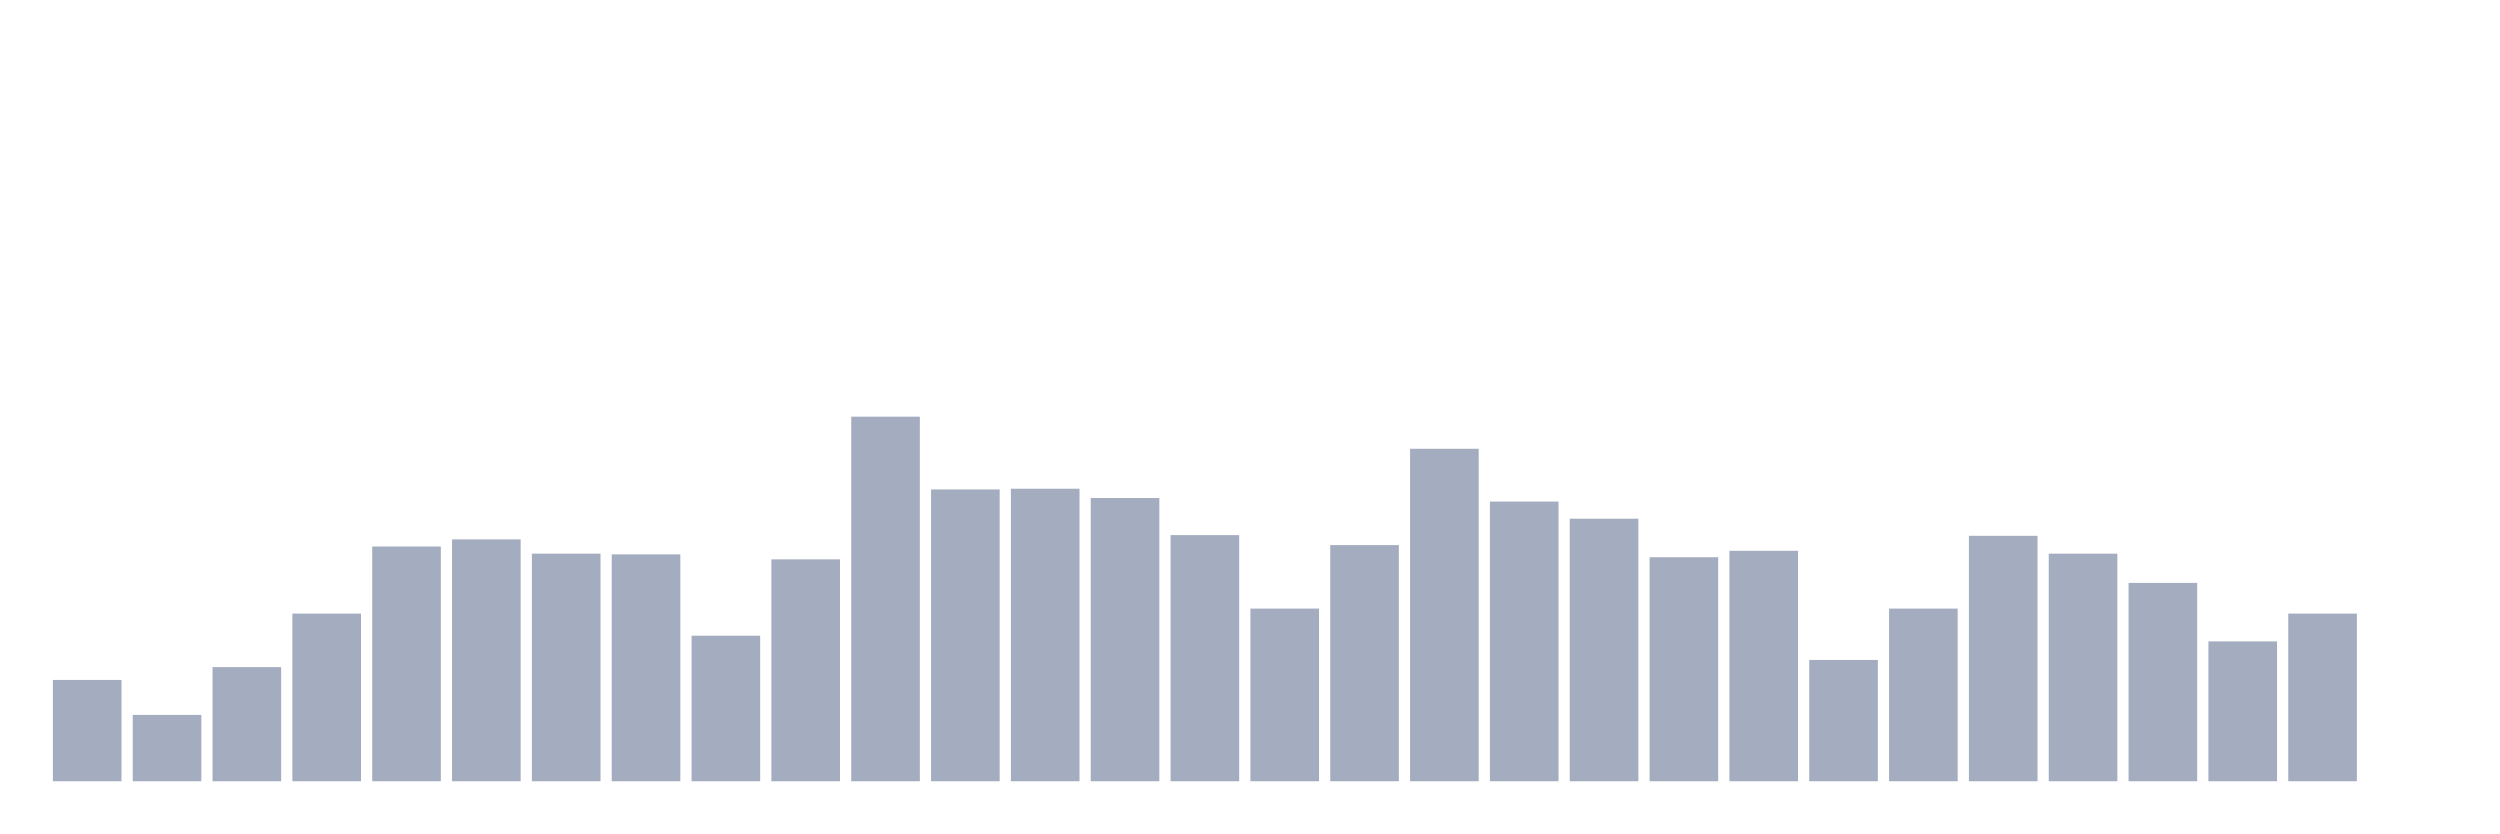
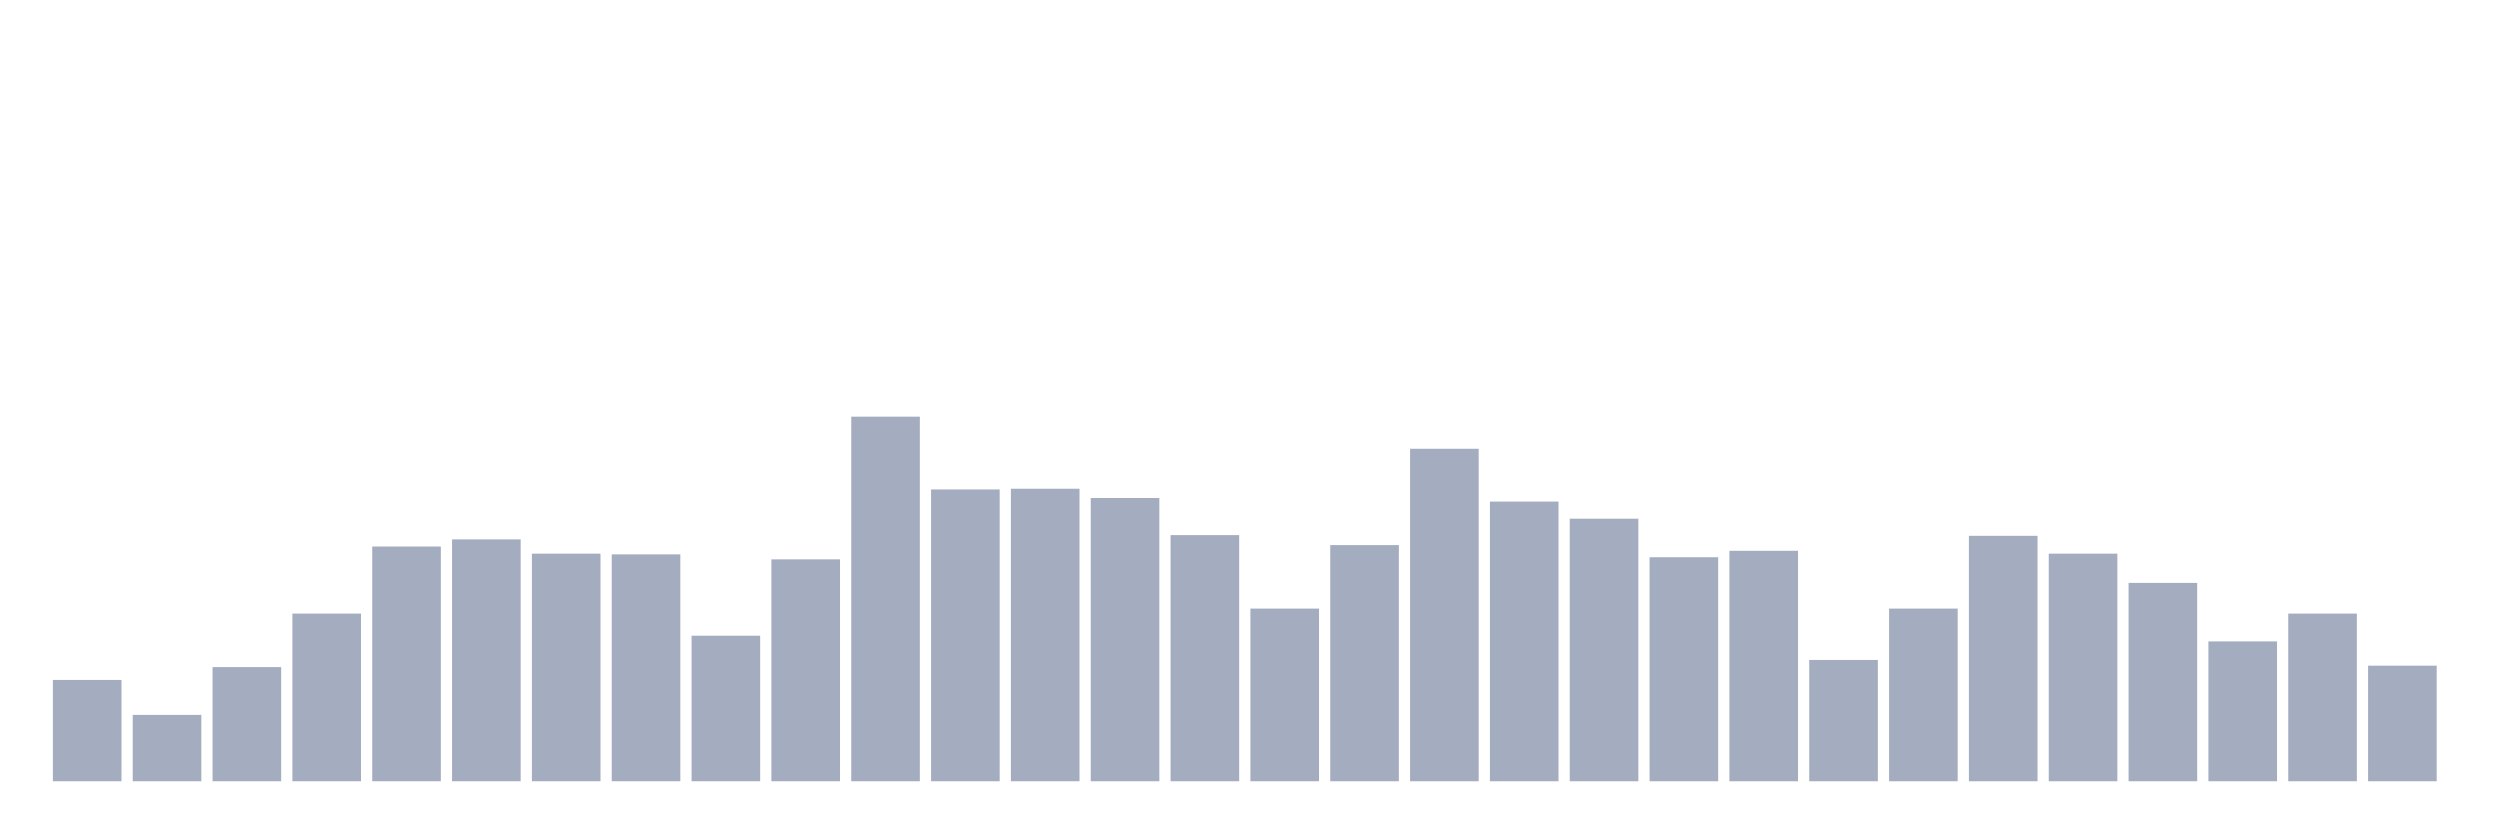
<svg xmlns="http://www.w3.org/2000/svg" viewBox="0 0 480 160">
  <g transform="translate(10,10)">
    <rect class="bar" x="0.153" width="13.175" y="120.548" height="19.452" fill="rgb(164,173,192)" />
    <rect class="bar" x="15.482" width="13.175" y="127.26" height="12.74" fill="rgb(164,173,192)" />
    <rect class="bar" x="30.81" width="13.175" y="118.082" height="21.918" fill="rgb(164,173,192)" />
    <rect class="bar" x="46.138" width="13.175" y="107.808" height="32.192" fill="rgb(164,173,192)" />
    <rect class="bar" x="61.466" width="13.175" y="94.932" height="45.068" fill="rgb(164,173,192)" />
    <rect class="bar" x="76.794" width="13.175" y="93.562" height="46.438" fill="rgb(164,173,192)" />
    <rect class="bar" x="92.123" width="13.175" y="96.301" height="43.699" fill="rgb(164,173,192)" />
    <rect class="bar" x="107.451" width="13.175" y="96.438" height="43.562" fill="rgb(164,173,192)" />
    <rect class="bar" x="122.779" width="13.175" y="112.055" height="27.945" fill="rgb(164,173,192)" />
    <rect class="bar" x="138.107" width="13.175" y="97.397" height="42.603" fill="rgb(164,173,192)" />
    <rect class="bar" x="153.436" width="13.175" y="70" height="70" fill="rgb(164,173,192)" />
    <rect class="bar" x="168.764" width="13.175" y="83.973" height="56.027" fill="rgb(164,173,192)" />
    <rect class="bar" x="184.092" width="13.175" y="83.836" height="56.164" fill="rgb(164,173,192)" />
    <rect class="bar" x="199.42" width="13.175" y="85.616" height="54.384" fill="rgb(164,173,192)" />
    <rect class="bar" x="214.748" width="13.175" y="92.74" height="47.26" fill="rgb(164,173,192)" />
    <rect class="bar" x="230.077" width="13.175" y="106.849" height="33.151" fill="rgb(164,173,192)" />
    <rect class="bar" x="245.405" width="13.175" y="94.658" height="45.342" fill="rgb(164,173,192)" />
    <rect class="bar" x="260.733" width="13.175" y="76.164" height="63.836" fill="rgb(164,173,192)" />
    <rect class="bar" x="276.061" width="13.175" y="86.301" height="53.699" fill="rgb(164,173,192)" />
    <rect class="bar" x="291.39" width="13.175" y="89.589" height="50.411" fill="rgb(164,173,192)" />
    <rect class="bar" x="306.718" width="13.175" y="96.986" height="43.014" fill="rgb(164,173,192)" />
    <rect class="bar" x="322.046" width="13.175" y="95.753" height="44.247" fill="rgb(164,173,192)" />
    <rect class="bar" x="337.374" width="13.175" y="116.712" height="23.288" fill="rgb(164,173,192)" />
    <rect class="bar" x="352.702" width="13.175" y="106.849" height="33.151" fill="rgb(164,173,192)" />
    <rect class="bar" x="368.031" width="13.175" y="92.877" height="47.123" fill="rgb(164,173,192)" />
    <rect class="bar" x="383.359" width="13.175" y="96.301" height="43.699" fill="rgb(164,173,192)" />
    <rect class="bar" x="398.687" width="13.175" y="101.918" height="38.082" fill="rgb(164,173,192)" />
    <rect class="bar" x="414.015" width="13.175" y="113.151" height="26.849" fill="rgb(164,173,192)" />
    <rect class="bar" x="429.344" width="13.175" y="107.808" height="32.192" fill="rgb(164,173,192)" />
-     <rect class="bar" x="444.672" width="13.175" y="140" height="0" fill="rgb(164,173,192)" />
+     <rect class="bar" x="444.672" width="13.175" y="117.808" height="22.192" fill="rgb(164,173,192)" />
  </g>
</svg>
